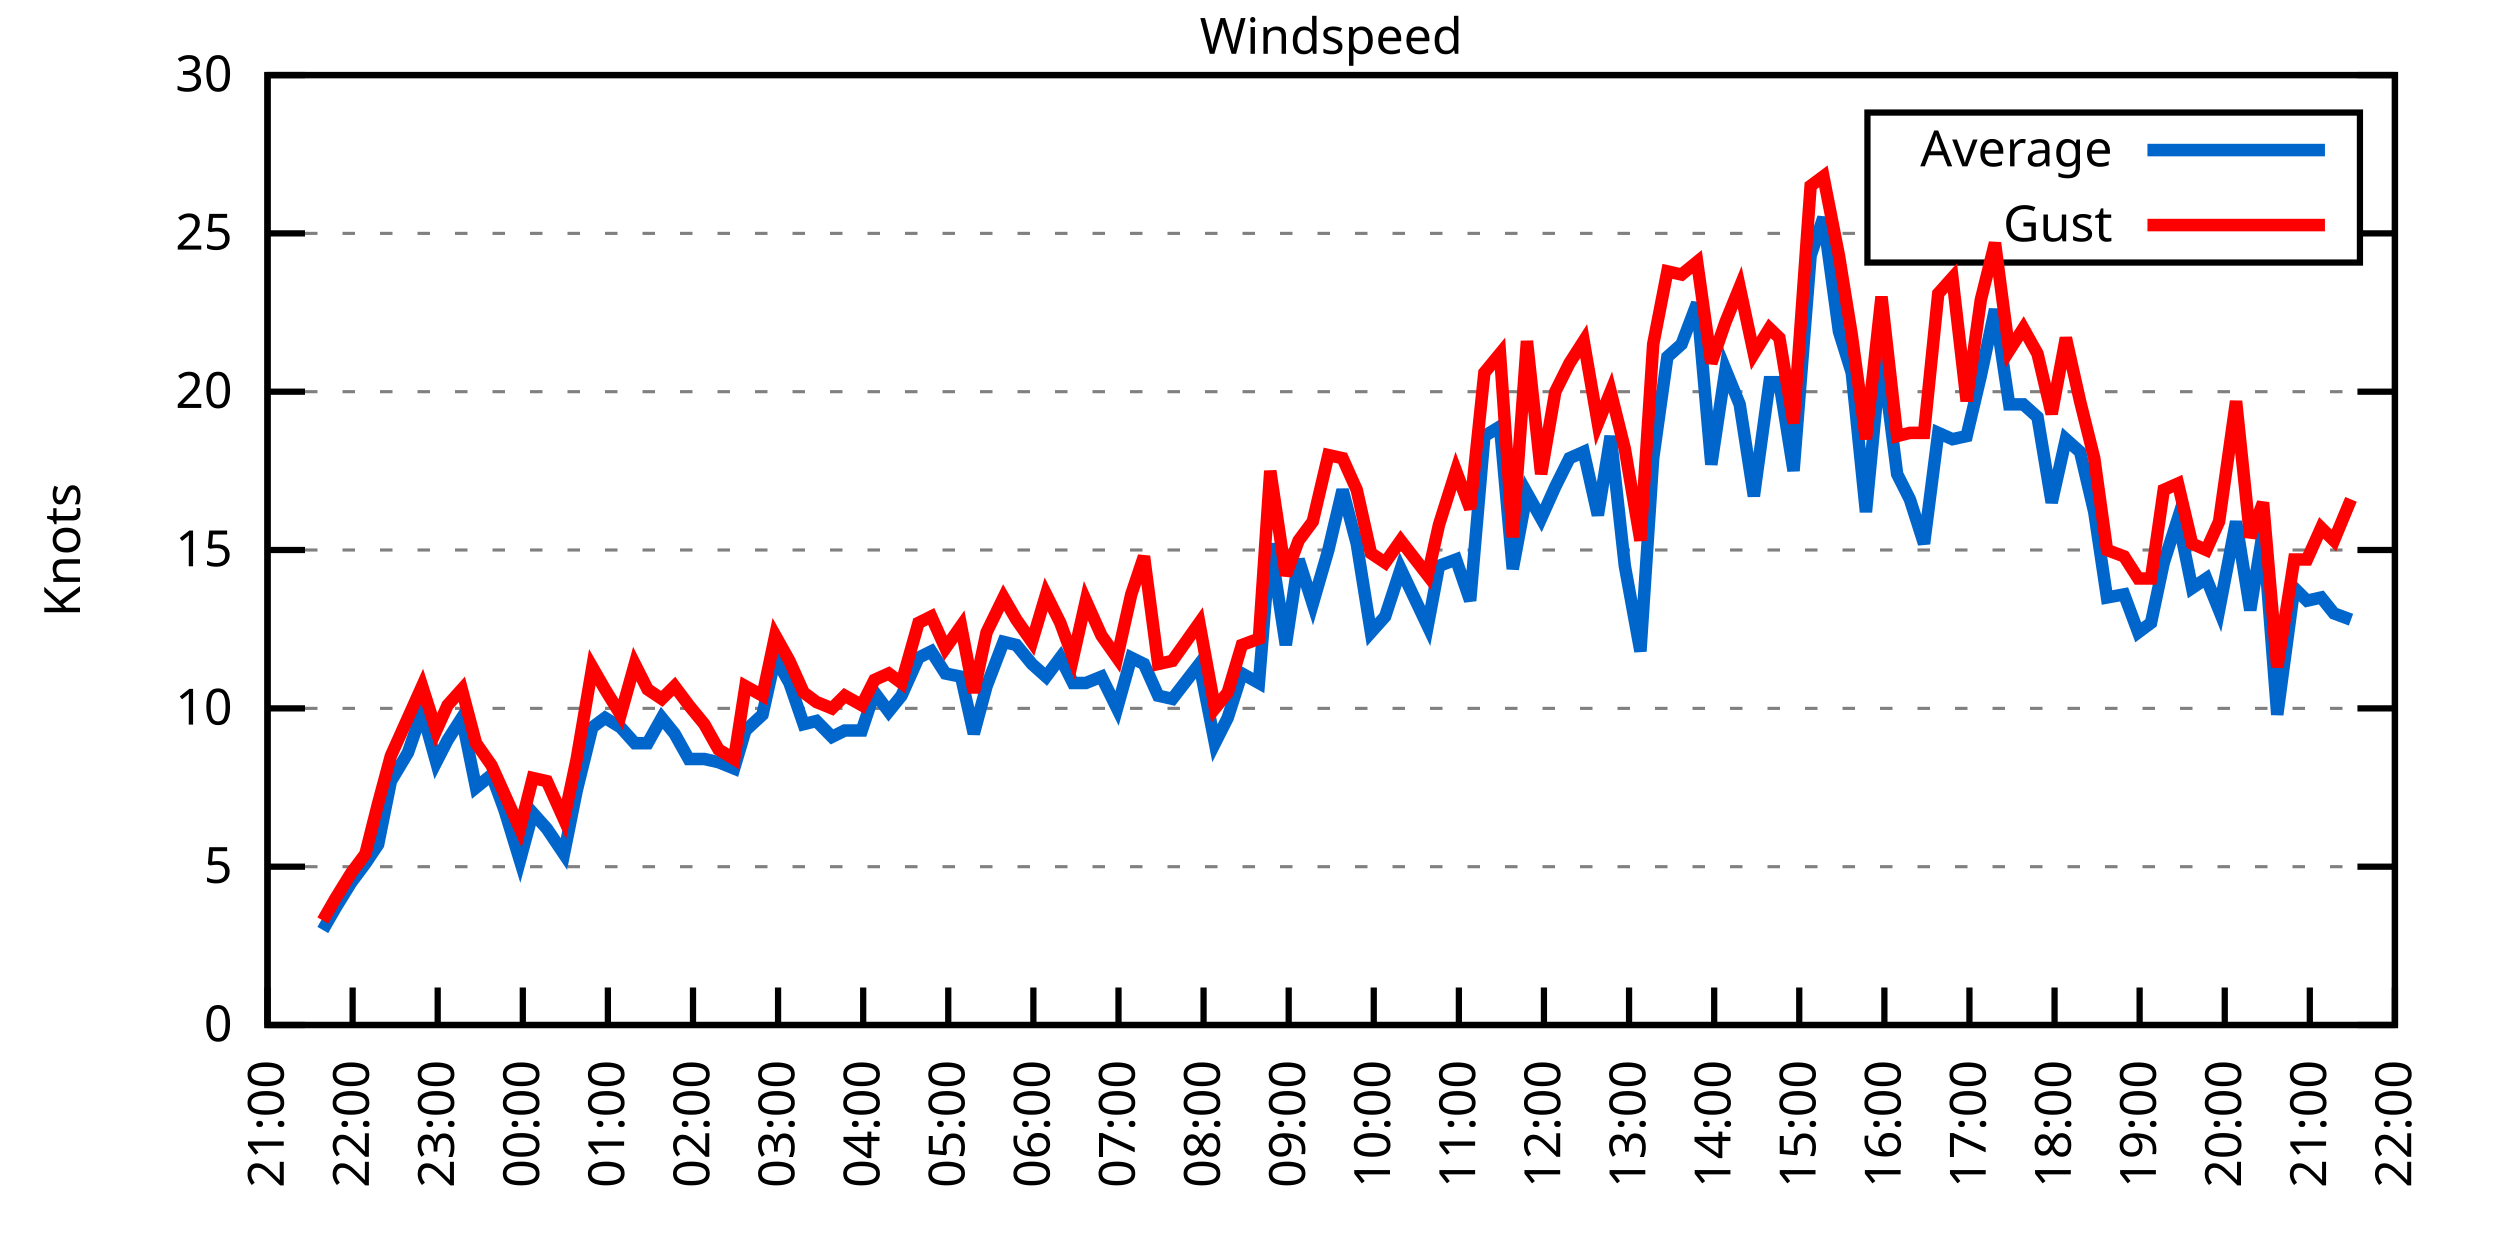
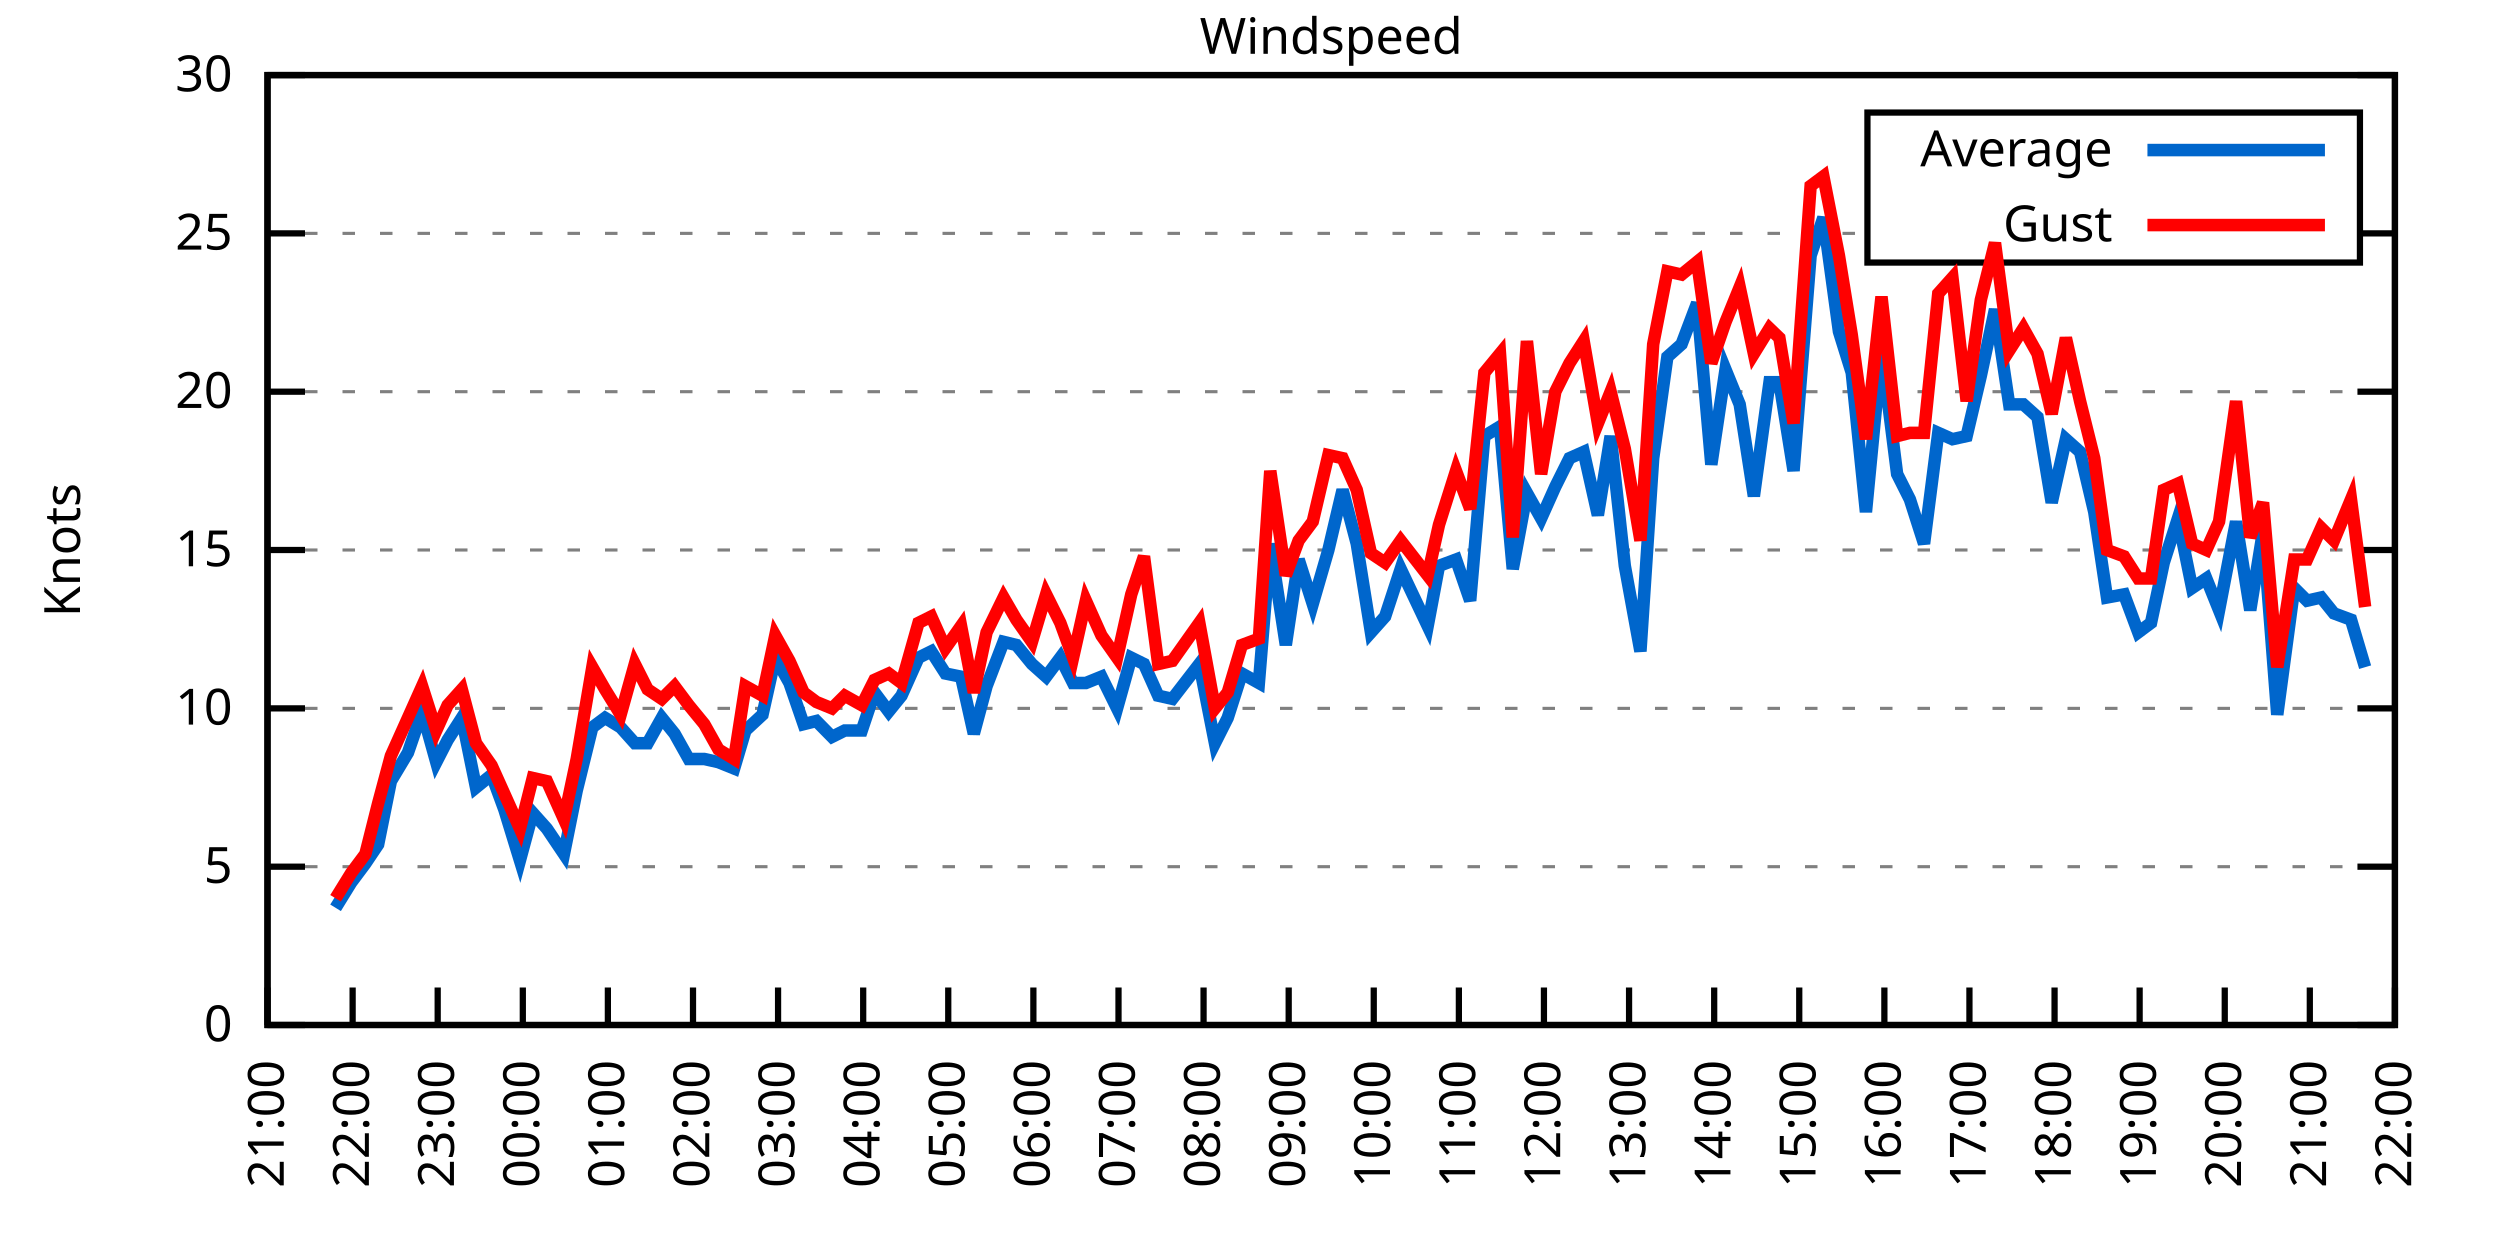
<svg xmlns="http://www.w3.org/2000/svg" xmlns:xlink="http://www.w3.org/1999/xlink" width="400" height="200" viewBox="0 0 400 200">
  <g id="gnuplot_canvas">
    <rect x="0" y="0" width="400" height="200" fill="none" />
    <defs>
      <circle id="gpDot" r="0.5" stroke-width="0.5" stroke="currentColor" />
      <path id="gpPt0" stroke-width="0.333" stroke="currentColor" d="M-1,0 h2 M0,-1 v2" />
      <path id="gpPt1" stroke-width="0.333" stroke="currentColor" d="M-1,-1 L1,1 M1,-1 L-1,1" />
      <path id="gpPt2" stroke-width="0.333" stroke="currentColor" d="M-1,0 L1,0 M0,-1 L0,1 M-1,-1 L1,1 M-1,1 L1,-1" />
      <rect id="gpPt3" stroke-width="0.333" stroke="currentColor" x="-1" y="-1" width="2" height="2" />
      <rect id="gpPt4" stroke-width="0.333" stroke="currentColor" fill="currentColor" x="-1" y="-1" width="2" height="2" />
      <circle id="gpPt5" stroke-width="0.333" stroke="currentColor" cx="0" cy="0" r="1" />
      <use xlink:href="#gpPt5" id="gpPt6" fill="currentColor" stroke="none" />
      <path id="gpPt7" stroke-width="0.333" stroke="currentColor" d="M0,-1.33 L-1.33,0.67 L1.33,0.67 z" />
      <use xlink:href="#gpPt7" id="gpPt8" fill="currentColor" stroke="none" />
      <use xlink:href="#gpPt7" id="gpPt9" stroke="currentColor" transform="rotate(180)" />
      <use xlink:href="#gpPt9" id="gpPt10" fill="currentColor" stroke="none" />
      <use xlink:href="#gpPt3" id="gpPt11" stroke="currentColor" transform="rotate(45)" />
      <use xlink:href="#gpPt11" id="gpPt12" fill="currentColor" stroke="none" />
      <path id="gpPt13" stroke-width="0.333" stroke="currentColor" d="M0,1.330 L1.265,0.411 L0.782,-1.067 L-0.782,-1.076 L-1.265,0.411 z" />
      <use xlink:href="#gpPt13" id="gpPt14" fill="currentColor" stroke="none" />
      <filter id="textbox" filterUnits="objectBoundingBox" x="0" y="0" height="1" width="1">
        <feFlood flood-color="white" flood-opacity="1" result="bgnd" />
        <feComposite in="SourceGraphic" in2="bgnd" operator="atop" />
      </filter>
      <filter id="greybox" filterUnits="objectBoundingBox" x="0" y="0" height="1" width="1">
        <feFlood flood-color="lightgrey" flood-opacity="1" result="grey" />
        <feComposite in="SourceGraphic" in2="grey" operator="atop" />
      </filter>
    </defs>
    <g fill="none" color="white" stroke="currentColor" stroke-width="1.00" stroke-linecap="butt" stroke-linejoin="miter">
</g>
    <g fill="none" color="black" stroke="currentColor" stroke-width="1.00" stroke-linecap="butt" stroke-linejoin="miter">
      <g stroke="none" shape-rendering="crispEdges">
        <polygon fill="rgb(255, 255, 255)" points="42.80,164.00 383.18,164.00 383.18,12.02 42.80,12.02 " />
      </g>
    </g>
    <g fill="none" color="black" stroke="currentColor" stroke-width="1.00" stroke-linecap="butt" stroke-linejoin="miter">
</g>
    <g fill="none" color="black" stroke="black" stroke-width="0.50" stroke-linecap="butt" stroke-linejoin="miter">
</g>
    <g fill="none" color="gray" stroke="currentColor" stroke-width="0.50" stroke-linecap="butt" stroke-linejoin="miter">
      <path stroke="gray" stroke-dasharray="2,4" class="gridline" d="M42.80,164.00 L383.19,164.00  " />
    </g>
    <g fill="none" color="gray" stroke="gray" stroke-width="1.00" stroke-linecap="butt" stroke-linejoin="miter">
</g>
    <g fill="none" color="black" stroke="currentColor" stroke-width="1.00" stroke-linecap="butt" stroke-linejoin="miter">
      <path stroke="black" d="M42.80,164.00 L48.80,164.00 M383.19,164.00 L377.19,164.00  " />
      <g transform="translate(37.20,166.60)" stroke="none" fill="black" font-family="Sans" font-size="8.00" text-anchor="end">
        <text>
          <tspan font-family="Sans"> 0</tspan>
        </text>
      </g>
    </g>
    <g fill="none" color="black" stroke="currentColor" stroke-width="1.00" stroke-linecap="butt" stroke-linejoin="miter">
</g>
    <g fill="none" color="black" stroke="black" stroke-width="0.50" stroke-linecap="butt" stroke-linejoin="miter">
</g>
    <g fill="none" color="gray" stroke="currentColor" stroke-width="0.50" stroke-linecap="butt" stroke-linejoin="miter">
      <path stroke="gray" stroke-dasharray="2,4" class="gridline" d="M42.80,138.67 L383.19,138.67  " />
    </g>
    <g fill="none" color="gray" stroke="gray" stroke-width="1.00" stroke-linecap="butt" stroke-linejoin="miter">
</g>
    <g fill="none" color="black" stroke="currentColor" stroke-width="1.00" stroke-linecap="butt" stroke-linejoin="miter">
      <path stroke="black" d="M42.80,138.67 L48.80,138.67 M383.19,138.67 L377.19,138.67  " />
      <g transform="translate(37.20,141.27)" stroke="none" fill="black" font-family="Sans" font-size="8.00" text-anchor="end">
        <text>
          <tspan font-family="Sans"> 5</tspan>
        </text>
      </g>
    </g>
    <g fill="none" color="black" stroke="currentColor" stroke-width="1.00" stroke-linecap="butt" stroke-linejoin="miter">
</g>
    <g fill="none" color="black" stroke="black" stroke-width="0.50" stroke-linecap="butt" stroke-linejoin="miter">
</g>
    <g fill="none" color="gray" stroke="currentColor" stroke-width="0.50" stroke-linecap="butt" stroke-linejoin="miter">
      <path stroke="gray" stroke-dasharray="2,4" class="gridline" d="M42.80,113.34 L383.19,113.34  " />
    </g>
    <g fill="none" color="gray" stroke="gray" stroke-width="1.00" stroke-linecap="butt" stroke-linejoin="miter">
</g>
    <g fill="none" color="black" stroke="currentColor" stroke-width="1.00" stroke-linecap="butt" stroke-linejoin="miter">
      <path stroke="black" d="M42.80,113.34 L48.80,113.34 M383.19,113.34 L377.19,113.34  " />
      <g transform="translate(37.20,115.94)" stroke="none" fill="black" font-family="Sans" font-size="8.00" text-anchor="end">
        <text>
          <tspan font-family="Sans"> 10</tspan>
        </text>
      </g>
    </g>
    <g fill="none" color="black" stroke="currentColor" stroke-width="1.00" stroke-linecap="butt" stroke-linejoin="miter">
</g>
    <g fill="none" color="black" stroke="black" stroke-width="0.50" stroke-linecap="butt" stroke-linejoin="miter">
</g>
    <g fill="none" color="gray" stroke="currentColor" stroke-width="0.50" stroke-linecap="butt" stroke-linejoin="miter">
      <path stroke="gray" stroke-dasharray="2,4" class="gridline" d="M42.80,88.00 L383.19,88.00  " />
    </g>
    <g fill="none" color="gray" stroke="gray" stroke-width="1.00" stroke-linecap="butt" stroke-linejoin="miter">
</g>
    <g fill="none" color="black" stroke="currentColor" stroke-width="1.00" stroke-linecap="butt" stroke-linejoin="miter">
      <path stroke="black" d="M42.80,88.00 L48.80,88.00 M383.19,88.00 L377.19,88.00  " />
      <g transform="translate(37.20,90.60)" stroke="none" fill="black" font-family="Sans" font-size="8.00" text-anchor="end">
        <text>
          <tspan font-family="Sans"> 15</tspan>
        </text>
      </g>
    </g>
    <g fill="none" color="black" stroke="currentColor" stroke-width="1.00" stroke-linecap="butt" stroke-linejoin="miter">
</g>
    <g fill="none" color="black" stroke="black" stroke-width="0.50" stroke-linecap="butt" stroke-linejoin="miter">
</g>
    <g fill="none" color="gray" stroke="currentColor" stroke-width="0.50" stroke-linecap="butt" stroke-linejoin="miter">
      <path stroke="gray" stroke-dasharray="2,4" class="gridline" d="M42.80,62.67 L383.19,62.67  " />
    </g>
    <g fill="none" color="gray" stroke="gray" stroke-width="1.00" stroke-linecap="butt" stroke-linejoin="miter">
</g>
    <g fill="none" color="black" stroke="currentColor" stroke-width="1.00" stroke-linecap="butt" stroke-linejoin="miter">
      <path stroke="black" d="M42.80,62.67 L48.80,62.67 M383.19,62.67 L377.19,62.67  " />
      <g transform="translate(37.20,65.27)" stroke="none" fill="black" font-family="Sans" font-size="8.00" text-anchor="end">
        <text>
          <tspan font-family="Sans"> 20</tspan>
        </text>
      </g>
    </g>
    <g fill="none" color="black" stroke="currentColor" stroke-width="1.00" stroke-linecap="butt" stroke-linejoin="miter">
</g>
    <g fill="none" color="black" stroke="black" stroke-width="0.50" stroke-linecap="butt" stroke-linejoin="miter">
</g>
    <g fill="none" color="gray" stroke="currentColor" stroke-width="0.50" stroke-linecap="butt" stroke-linejoin="miter">
      <path stroke="gray" stroke-dasharray="2,4" class="gridline" d="M42.80,37.34 L298.79,37.34 M377.59,37.34 L383.19,37.34  " />
    </g>
    <g fill="none" color="gray" stroke="gray" stroke-width="1.00" stroke-linecap="butt" stroke-linejoin="miter">
</g>
    <g fill="none" color="black" stroke="currentColor" stroke-width="1.00" stroke-linecap="butt" stroke-linejoin="miter">
      <path stroke="black" d="M42.80,37.34 L48.80,37.34 M383.19,37.34 L377.19,37.34  " />
      <g transform="translate(37.20,39.94)" stroke="none" fill="black" font-family="Sans" font-size="8.00" text-anchor="end">
        <text>
          <tspan font-family="Sans"> 25</tspan>
        </text>
      </g>
    </g>
    <g fill="none" color="black" stroke="currentColor" stroke-width="1.00" stroke-linecap="butt" stroke-linejoin="miter">
</g>
    <g fill="none" color="black" stroke="black" stroke-width="0.50" stroke-linecap="butt" stroke-linejoin="miter">
</g>
    <g fill="none" color="gray" stroke="currentColor" stroke-width="0.50" stroke-linecap="butt" stroke-linejoin="miter">
      <path stroke="gray" stroke-dasharray="2,4" class="gridline" d="M42.80,12.01 L383.19,12.01  " />
    </g>
    <g fill="none" color="gray" stroke="gray" stroke-width="1.00" stroke-linecap="butt" stroke-linejoin="miter">
</g>
    <g fill="none" color="black" stroke="currentColor" stroke-width="1.00" stroke-linecap="butt" stroke-linejoin="miter">
      <path stroke="black" d="M42.80,12.01 L48.80,12.01 M383.19,12.01 L377.19,12.01  " />
      <g transform="translate(37.20,14.61)" stroke="none" fill="black" font-family="Sans" font-size="8.00" text-anchor="end">
        <text>
          <tspan font-family="Sans"> 30</tspan>
        </text>
      </g>
    </g>
    <g fill="none" color="black" stroke="currentColor" stroke-width="1.00" stroke-linecap="butt" stroke-linejoin="miter">
      <path stroke="black" d="M42.80,164.00 L42.80,158.00  " />
      <g transform="translate(45.40,169.60) rotate(270.00)" stroke="none" fill="black" font-family="Sans" font-size="8.00" text-anchor="end">
        <text>
          <tspan font-family="Sans">21:00</tspan>
        </text>
      </g>
    </g>
    <g fill="none" color="black" stroke="currentColor" stroke-width="1.00" stroke-linecap="butt" stroke-linejoin="miter">
      <path stroke="black" d="M56.42,164.00 L56.42,158.00  " />
      <g transform="translate(59.02,169.60) rotate(270.00)" stroke="none" fill="black" font-family="Sans" font-size="8.00" text-anchor="end">
        <text>
          <tspan font-family="Sans">22:00</tspan>
        </text>
      </g>
    </g>
    <g fill="none" color="black" stroke="currentColor" stroke-width="1.00" stroke-linecap="butt" stroke-linejoin="miter">
      <path stroke="black" d="M70.03,164.00 L70.03,158.00  " />
      <g transform="translate(72.63,169.60) rotate(270.00)" stroke="none" fill="black" font-family="Sans" font-size="8.00" text-anchor="end">
        <text>
          <tspan font-family="Sans">23:00</tspan>
        </text>
      </g>
    </g>
    <g fill="none" color="black" stroke="currentColor" stroke-width="1.00" stroke-linecap="butt" stroke-linejoin="miter">
      <path stroke="black" d="M83.65,164.00 L83.65,158.00  " />
      <g transform="translate(86.25,169.60) rotate(270.00)" stroke="none" fill="black" font-family="Sans" font-size="8.00" text-anchor="end">
        <text>
          <tspan font-family="Sans">00:00</tspan>
        </text>
      </g>
    </g>
    <g fill="none" color="black" stroke="currentColor" stroke-width="1.00" stroke-linecap="butt" stroke-linejoin="miter">
      <path stroke="black" d="M97.26,164.00 L97.26,158.00  " />
      <g transform="translate(99.86,169.60) rotate(270.00)" stroke="none" fill="black" font-family="Sans" font-size="8.00" text-anchor="end">
        <text>
          <tspan font-family="Sans">01:00</tspan>
        </text>
      </g>
    </g>
    <g fill="none" color="black" stroke="currentColor" stroke-width="1.00" stroke-linecap="butt" stroke-linejoin="miter">
      <path stroke="black" d="M110.88,164.00 L110.88,158.00  " />
      <g transform="translate(113.48,169.60) rotate(270.00)" stroke="none" fill="black" font-family="Sans" font-size="8.00" text-anchor="end">
        <text>
          <tspan font-family="Sans">02:00</tspan>
        </text>
      </g>
    </g>
    <g fill="none" color="black" stroke="currentColor" stroke-width="1.00" stroke-linecap="butt" stroke-linejoin="miter">
      <path stroke="black" d="M124.49,164.00 L124.49,158.00  " />
      <g transform="translate(127.09,169.60) rotate(270.00)" stroke="none" fill="black" font-family="Sans" font-size="8.00" text-anchor="end">
        <text>
          <tspan font-family="Sans">03:00</tspan>
        </text>
      </g>
    </g>
    <g fill="none" color="black" stroke="currentColor" stroke-width="1.00" stroke-linecap="butt" stroke-linejoin="miter">
      <path stroke="black" d="M138.11,164.00 L138.11,158.00  " />
      <g transform="translate(140.71,169.60) rotate(270.00)" stroke="none" fill="black" font-family="Sans" font-size="8.00" text-anchor="end">
        <text>
          <tspan font-family="Sans">04:00</tspan>
        </text>
      </g>
    </g>
    <g fill="none" color="black" stroke="currentColor" stroke-width="1.00" stroke-linecap="butt" stroke-linejoin="miter">
      <path stroke="black" d="M151.72,164.00 L151.72,158.00  " />
      <g transform="translate(154.32,169.60) rotate(270.00)" stroke="none" fill="black" font-family="Sans" font-size="8.00" text-anchor="end">
        <text>
          <tspan font-family="Sans">05:00</tspan>
        </text>
      </g>
    </g>
    <g fill="none" color="black" stroke="currentColor" stroke-width="1.00" stroke-linecap="butt" stroke-linejoin="miter">
      <path stroke="black" d="M165.34,164.00 L165.34,158.00  " />
      <g transform="translate(167.94,169.60) rotate(270.00)" stroke="none" fill="black" font-family="Sans" font-size="8.00" text-anchor="end">
        <text>
          <tspan font-family="Sans">06:00</tspan>
        </text>
      </g>
    </g>
    <g fill="none" color="black" stroke="currentColor" stroke-width="1.00" stroke-linecap="butt" stroke-linejoin="miter">
      <path stroke="black" d="M178.96,164.00 L178.96,158.00  " />
      <g transform="translate(181.56,169.60) rotate(270.00)" stroke="none" fill="black" font-family="Sans" font-size="8.00" text-anchor="end">
        <text>
          <tspan font-family="Sans">07:00</tspan>
        </text>
      </g>
    </g>
    <g fill="none" color="black" stroke="currentColor" stroke-width="1.00" stroke-linecap="butt" stroke-linejoin="miter">
      <path stroke="black" d="M192.57,164.00 L192.57,158.00  " />
      <g transform="translate(195.17,169.60) rotate(270.00)" stroke="none" fill="black" font-family="Sans" font-size="8.00" text-anchor="end">
        <text>
          <tspan font-family="Sans">08:00</tspan>
        </text>
      </g>
    </g>
    <g fill="none" color="black" stroke="currentColor" stroke-width="1.00" stroke-linecap="butt" stroke-linejoin="miter">
      <path stroke="black" d="M206.19,164.00 L206.19,158.00  " />
      <g transform="translate(208.79,169.60) rotate(270.00)" stroke="none" fill="black" font-family="Sans" font-size="8.00" text-anchor="end">
        <text>
          <tspan font-family="Sans">09:00</tspan>
        </text>
      </g>
    </g>
    <g fill="none" color="black" stroke="currentColor" stroke-width="1.00" stroke-linecap="butt" stroke-linejoin="miter">
      <path stroke="black" d="M219.80,164.00 L219.80,158.00  " />
      <g transform="translate(222.40,169.60) rotate(270.00)" stroke="none" fill="black" font-family="Sans" font-size="8.00" text-anchor="end">
        <text>
          <tspan font-family="Sans">10:00</tspan>
        </text>
      </g>
    </g>
    <g fill="none" color="black" stroke="currentColor" stroke-width="1.00" stroke-linecap="butt" stroke-linejoin="miter">
      <path stroke="black" d="M233.42,164.00 L233.42,158.00  " />
      <g transform="translate(236.02,169.60) rotate(270.00)" stroke="none" fill="black" font-family="Sans" font-size="8.00" text-anchor="end">
        <text>
          <tspan font-family="Sans">11:00</tspan>
        </text>
      </g>
    </g>
    <g fill="none" color="black" stroke="currentColor" stroke-width="1.00" stroke-linecap="butt" stroke-linejoin="miter">
      <path stroke="black" d="M247.03,164.00 L247.03,158.00  " />
      <g transform="translate(249.63,169.60) rotate(270.00)" stroke="none" fill="black" font-family="Sans" font-size="8.00" text-anchor="end">
        <text>
          <tspan font-family="Sans">12:00</tspan>
        </text>
      </g>
    </g>
    <g fill="none" color="black" stroke="currentColor" stroke-width="1.00" stroke-linecap="butt" stroke-linejoin="miter">
      <path stroke="black" d="M260.65,164.00 L260.65,158.00  " />
      <g transform="translate(263.25,169.60) rotate(270.00)" stroke="none" fill="black" font-family="Sans" font-size="8.00" text-anchor="end">
        <text>
          <tspan font-family="Sans">13:00</tspan>
        </text>
      </g>
    </g>
    <g fill="none" color="black" stroke="currentColor" stroke-width="1.00" stroke-linecap="butt" stroke-linejoin="miter">
      <path stroke="black" d="M274.27,164.00 L274.27,158.00  " />
      <g transform="translate(276.87,169.60) rotate(270.00)" stroke="none" fill="black" font-family="Sans" font-size="8.00" text-anchor="end">
        <text>
          <tspan font-family="Sans">14:00</tspan>
        </text>
      </g>
    </g>
    <g fill="none" color="black" stroke="currentColor" stroke-width="1.00" stroke-linecap="butt" stroke-linejoin="miter">
      <path stroke="black" d="M287.88,164.00 L287.88,158.00  " />
      <g transform="translate(290.48,169.60) rotate(270.00)" stroke="none" fill="black" font-family="Sans" font-size="8.00" text-anchor="end">
        <text>
          <tspan font-family="Sans">15:00</tspan>
        </text>
      </g>
    </g>
    <g fill="none" color="black" stroke="currentColor" stroke-width="1.00" stroke-linecap="butt" stroke-linejoin="miter">
      <path stroke="black" d="M301.50,164.00 L301.50,158.00  " />
      <g transform="translate(304.10,169.60) rotate(270.00)" stroke="none" fill="black" font-family="Sans" font-size="8.00" text-anchor="end">
        <text>
          <tspan font-family="Sans">16:00</tspan>
        </text>
      </g>
    </g>
    <g fill="none" color="black" stroke="currentColor" stroke-width="1.00" stroke-linecap="butt" stroke-linejoin="miter">
      <path stroke="black" d="M315.11,164.00 L315.11,158.00  " />
      <g transform="translate(317.71,169.60) rotate(270.00)" stroke="none" fill="black" font-family="Sans" font-size="8.00" text-anchor="end">
        <text>
          <tspan font-family="Sans">17:00</tspan>
        </text>
      </g>
    </g>
    <g fill="none" color="black" stroke="currentColor" stroke-width="1.00" stroke-linecap="butt" stroke-linejoin="miter">
      <path stroke="black" d="M328.73,164.00 L328.73,158.00  " />
      <g transform="translate(331.33,169.60) rotate(270.00)" stroke="none" fill="black" font-family="Sans" font-size="8.00" text-anchor="end">
        <text>
          <tspan font-family="Sans">18:00</tspan>
        </text>
      </g>
    </g>
    <g fill="none" color="black" stroke="currentColor" stroke-width="1.00" stroke-linecap="butt" stroke-linejoin="miter">
      <path stroke="black" d="M342.34,164.00 L342.34,158.00  " />
      <g transform="translate(344.94,169.60) rotate(270.00)" stroke="none" fill="black" font-family="Sans" font-size="8.00" text-anchor="end">
        <text>
          <tspan font-family="Sans">19:00</tspan>
        </text>
      </g>
    </g>
    <g fill="none" color="black" stroke="currentColor" stroke-width="1.00" stroke-linecap="butt" stroke-linejoin="miter">
      <path stroke="black" d="M355.96,164.00 L355.96,158.00  " />
      <g transform="translate(358.56,169.60) rotate(270.00)" stroke="none" fill="black" font-family="Sans" font-size="8.00" text-anchor="end">
        <text>
          <tspan font-family="Sans">20:00</tspan>
        </text>
      </g>
    </g>
    <g fill="none" color="black" stroke="currentColor" stroke-width="1.00" stroke-linecap="butt" stroke-linejoin="miter">
      <path stroke="black" d="M369.57,164.00 L369.57,158.00  " />
      <g transform="translate(372.17,169.60) rotate(270.00)" stroke="none" fill="black" font-family="Sans" font-size="8.00" text-anchor="end">
        <text>
          <tspan font-family="Sans">21:00</tspan>
        </text>
      </g>
    </g>
    <g fill="none" color="black" stroke="currentColor" stroke-width="1.00" stroke-linecap="butt" stroke-linejoin="miter">
      <path stroke="black" d="M383.19,164.00 L383.19,158.00  " />
      <g transform="translate(385.79,169.60) rotate(270.00)" stroke="none" fill="black" font-family="Sans" font-size="8.00" text-anchor="end">
        <text>
          <tspan font-family="Sans">22:00</tspan>
        </text>
      </g>
    </g>
    <g fill="none" color="black" stroke="currentColor" stroke-width="1.00" stroke-linecap="butt" stroke-linejoin="miter">
</g>
    <g fill="none" color="black" stroke="currentColor" stroke-width="1.00" stroke-linecap="butt" stroke-linejoin="miter">
      <path stroke="black" d="M42.80,12.01 L42.80,164.00 L383.19,164.00 L383.19,12.01 L42.80,12.01 Z  " />
    </g>
    <g fill="none" color="black" stroke="currentColor" stroke-width="1.00" stroke-linecap="butt" stroke-linejoin="miter">
</g>
    <g fill="none" color="black" stroke="currentColor" stroke-width="1.00" stroke-linecap="butt" stroke-linejoin="miter">
      <path stroke="black" d="M298.79,42.01 L298.79,18.01 L377.59,18.01 L377.59,42.01 L298.79,42.01 Z  " />
    </g>
    <g id="Windspeed_plot_1">
      <g fill="none" color="white" stroke="black" stroke-width="2.00" stroke-linecap="butt" stroke-linejoin="miter">
</g>
      <g fill="none" color="black" stroke="currentColor" stroke-width="2.00" stroke-linecap="butt" stroke-linejoin="miter">
        <g transform="translate(337.99,26.61)" stroke="none" fill="black" font-family="Sans" font-size="8.00" text-anchor="end">
          <text>
            <tspan font-family="Sans">Average</tspan>
          </text>
        </g>
      </g>
      <g fill="none" color="black" stroke="currentColor" stroke-width="2.00" stroke-linecap="butt" stroke-linejoin="miter">
-         <path stroke="rgb(  0, 102, 204)" d="M343.59,24.01 L371.99,24.01 M51.65,148.80 L53.69,145.25 L56.19,141.20 L58.46,138.16 L60.50,135.12 L62.54,124.99   L65.27,120.43 L67.54,113.84 L69.80,121.95 L71.62,118.40 L73.89,114.86 L76.16,126.00 L78.65,123.98 L80.70,129.55   L83.19,137.66 L85.24,130.06 L87.50,132.59 L90.23,136.64 L92.27,126.51 L94.77,116.38 L96.81,114.86 L99.30,116.38   L101.57,118.91 L103.62,118.91 L105.89,114.86 L107.93,117.39 L110.20,121.44 L112.69,121.44 L114.96,121.95 L117.46,122.96   L119.27,116.88 L122.00,114.35 L124.04,105.23 L126.31,109.28 L128.58,115.87 L130.62,115.36 L133.12,117.90 L135.16,116.88   L137.88,116.88 L139.92,110.80 L142.19,113.84 L144.24,111.31 L146.96,105.23 L149.00,104.22 L151.27,107.76 L153.77,108.27   L155.81,117.39 L157.85,109.79 L160.57,102.70 L162.62,103.20 L165.11,106.24 L167.38,108.27 L169.65,105.23 L171.69,109.28   L173.74,109.28 L176.23,108.27 L178.73,113.34 L181.00,105.23 L183.04,106.24 L185.31,111.31 L187.58,111.82 L191.89,106.24   L194.39,118.91 L196.43,114.86 L198.70,107.76 L201.42,109.28 L203.24,86.99 L205.73,103.20 L207.78,89.52 L210.04,96.62   L212.54,88.00 L214.81,78.38 L217.08,86.99 L219.35,101.18 L221.62,98.64 L224.11,91.04 L228.43,100.16 L230.24,90.54   L232.96,89.52 L235.23,96.11 L237.50,69.77 L240.00,68.25 L242.04,91.04 L244.31,78.89 L246.58,82.94 L248.85,77.87   L251.12,73.31 L253.39,72.30 L255.66,82.43 L257.70,69.77 L259.97,90.54 L262.47,104.22 L264.51,73.31 L266.78,57.10   L269.05,55.07 L271.54,48.49 L273.81,74.33 L276.08,59.13 L278.35,64.70 L280.62,79.39 L283.12,61.15 L284.70,61.15   L286.97,75.34 L289.70,40.89 L291.74,34.81 L294.23,53.05 L296.28,59.63 L298.55,81.93 L301.04,56.09 L303.54,75.85   L305.58,79.90 L307.85,86.99 L310.12,69.26 L312.39,70.27 L314.66,69.77 L316.93,60.14 L319.20,49.50 L321.47,64.70   L323.74,64.70 L326.00,66.73 L328.27,80.41 L330.54,70.27 L332.81,72.30 L335.08,81.93 L337.12,95.60 L339.85,95.10   L342.12,101.18 L344.16,99.66 L346.20,90.03 L348.47,82.94 L350.74,94.08 L353.01,92.56 L355.05,97.63 L357.77,83.45   L360.04,97.63 L362.09,84.97 L364.36,114.35 L367.08,94.08 L369.12,96.11 L371.39,95.60 L373.43,98.14 L376.16,99.15    " />
+         <path stroke="rgb(  0, 102, 204)" d="M343.59,24.01 L371.99,24.01 M53.69,145.25 L56.19,141.20 L58.46,138.16 L60.50,135.12 L62.54,124.99 L65.27,120.43   L67.54,113.84 L69.80,121.95 L71.62,118.40 L73.89,114.86 L76.16,126.00 L78.65,123.98 L80.70,129.55 L83.19,137.66   L85.24,130.06 L87.50,132.59 L90.23,136.64 L92.27,126.51 L94.77,116.38 L96.81,114.86 L99.30,116.38 L101.57,118.91   L103.62,118.91 L105.89,114.86 L107.93,117.39 L110.20,121.44 L112.69,121.44 L114.96,121.95 L117.46,122.96 L119.27,116.88   L122.00,114.35 L124.04,105.23 L126.31,109.28 L128.58,115.87 L130.62,115.36 L133.12,117.90 L135.16,116.88 L137.88,116.88   L139.92,110.80 L142.19,113.84 L144.24,111.31 L146.96,105.23 L149.00,104.22 L151.27,107.76 L153.77,108.27 L155.81,117.39   L157.85,109.79 L160.57,102.70 L162.62,103.20 L165.11,106.24 L167.38,108.27 L169.65,105.23 L171.69,109.28 L173.74,109.28   L176.23,108.27 L178.73,113.34 L181.00,105.23 L183.04,106.24 L185.31,111.31 L187.58,111.82 L191.89,106.24 L194.39,118.91   L196.43,114.86 L198.70,107.76 L201.42,109.28 L203.24,86.99 L205.73,103.20 L207.78,89.52 L210.04,96.62 L212.54,88.00   L214.81,78.38 L217.08,86.99 L219.35,101.18 L221.62,98.64 L224.11,91.04 L228.43,100.16 L230.24,90.54 L232.96,89.52   L235.23,96.11 L237.50,69.77 L240.00,68.25 L242.04,91.04 L244.31,78.89 L246.58,82.94 L248.85,77.87 L251.12,73.31   L253.39,72.30 L255.66,82.43 L257.70,69.77 L259.97,90.54 L262.47,104.22 L264.51,73.31 L266.78,57.10 L269.05,55.07   L271.54,48.49 L273.81,74.33 L276.08,59.13 L278.35,64.70 L280.62,79.39 L283.12,61.15 L284.70,61.15 L286.97,75.34   L289.70,40.89 L291.74,34.81 L294.23,53.05 L296.28,59.63 L298.55,81.93 L301.04,56.09 L303.54,75.85 L305.58,79.90   L307.85,86.99 L310.12,69.26 L312.39,70.27 L314.66,69.77 L316.93,60.14 L319.20,49.50 L321.47,64.70 L323.74,64.70   L326.00,66.73 L328.27,80.41 L330.54,70.27 L332.81,72.30 L335.08,81.93 L337.12,95.60 L339.85,95.10 L342.12,101.18   L344.16,99.66 L346.20,90.03 L348.47,82.94 L350.74,94.08 L353.01,92.56 L355.05,97.63 L357.77,83.45 L360.04,97.63   L362.09,84.97 L364.36,114.35 L367.08,94.08 L369.12,96.11 L371.39,95.60 L373.43,98.14 L376.16,99.15 L378.42,106.75    " />
      </g>
    </g>
    <g id="Windspeed_plot_2">
      <g fill="none" color="black" stroke="currentColor" stroke-width="2.00" stroke-linecap="butt" stroke-linejoin="miter">
        <g transform="translate(337.99,38.61)" stroke="none" fill="black" font-family="Sans" font-size="8.00" text-anchor="end">
          <text>
            <tspan font-family="Sans">Gust</tspan>
          </text>
        </g>
      </g>
      <g fill="none" color="black" stroke="currentColor" stroke-width="2.00" stroke-linecap="butt" stroke-linejoin="miter">
-         <path stroke="rgb(255,   0,   0)" d="M343.59,36.01 L371.99,36.01 M51.65,147.28 L53.69,143.73 L56.19,139.68 L58.46,136.64 L60.50,128.54 L62.54,120.94   L65.27,114.86 L67.54,109.79 L69.80,116.88 L71.62,112.83 L73.89,110.30 L76.16,118.91 L78.65,122.46 L80.70,127.02   L83.19,132.59 L85.24,124.48 L87.50,124.99 L90.23,131.07 L92.27,121.44 L94.77,106.75 L96.81,110.30 L99.30,114.35   L101.57,106.24 L103.62,110.30 L105.89,111.82 L107.93,109.79 L110.20,112.83 L112.69,115.87 L114.96,119.92 L117.46,121.44   L119.27,109.79 L122.00,111.31 L124.04,101.68 L126.31,105.74 L128.58,110.80 L130.62,112.32 L133.12,113.34 L135.16,111.31   L137.88,112.83 L139.92,108.78 L142.19,107.76 L144.24,109.28 L146.96,99.66 L149.00,98.64 L151.27,103.71 L153.77,100.16   L155.81,110.80 L157.85,101.18 L160.57,95.60 L162.62,99.15 L165.11,102.70 L167.38,95.10 L169.65,99.66 L171.69,105.23   L173.74,96.11 L176.23,101.68 L178.73,105.23 L181.00,95.10 L183.04,89.02 L185.31,106.24 L187.58,105.74 L191.89,99.66   L194.39,113.34 L196.43,110.80 L198.70,103.20 L201.42,102.19 L203.24,75.34 L205.73,92.06 L207.78,86.49 L210.04,83.45   L212.54,72.81 L214.81,73.31 L217.08,78.38 L219.35,88.51 L221.62,90.03 L224.11,86.49 L228.43,92.06 L230.24,83.95   L232.96,75.34 L235.23,81.42 L237.50,59.63 L240.00,56.59 L242.04,85.98 L244.31,54.57 L246.58,75.85 L248.85,62.67   L251.12,58.11 L253.39,54.57 L255.66,67.74 L257.70,62.67 L259.97,71.79 L262.47,86.49 L264.51,55.07 L266.78,43.42   L269.05,43.93 L271.54,41.90 L273.81,58.11 L276.08,51.53 L278.35,45.95 L280.62,56.59 L283.12,52.54 L284.70,54.06   L286.97,67.74 L289.70,29.74 L291.74,28.22 L294.23,40.89 L296.28,53.55 L298.55,70.27 L301.04,47.47 L303.54,69.77   L305.58,69.26 L307.85,69.26 L310.12,46.97 L312.39,44.43 L314.66,64.19 L316.93,47.98 L319.20,38.86 L321.47,56.09   L323.74,52.54 L326.00,56.59 L328.27,66.22 L330.54,54.06 L332.81,64.19 L335.08,73.31 L337.12,88.00 L339.85,89.02   L342.12,92.56 L344.16,92.56 L346.20,78.38 L348.47,77.37 L350.74,86.99 L353.01,88.00 L355.05,83.45 L357.77,64.19   L360.04,85.98 L362.09,80.41 L364.36,106.75 L367.08,89.52 L369.12,89.52 L371.39,84.46 L373.43,86.49 L376.16,79.90    " />
+         <path stroke="rgb(255,   0,   0)" d="M343.59,36.01 L371.99,36.01 M53.69,143.73 L56.19,139.68 L58.46,136.64 L60.50,128.54 L62.54,120.94 L65.27,114.86   L67.54,109.79 L69.80,116.88 L71.62,112.83 L73.89,110.30 L76.16,118.91 L78.65,122.46 L80.70,127.02 L83.19,132.59   L85.24,124.48 L87.50,124.99 L90.23,131.07 L92.27,121.44 L94.77,106.75 L96.81,110.30 L99.30,114.35 L101.57,106.24   L103.62,110.30 L105.89,111.82 L107.93,109.79 L110.20,112.83 L112.69,115.87 L114.96,119.92 L117.46,121.44 L119.27,109.79   L122.00,111.31 L124.04,101.68 L126.31,105.74 L128.58,110.80 L130.62,112.32 L133.12,113.34 L135.16,111.31 L137.88,112.83   L139.92,108.78 L142.19,107.76 L144.24,109.28 L146.96,99.66 L149.00,98.64 L151.27,103.71 L153.77,100.16 L155.81,110.80   L157.85,101.18 L160.57,95.60 L162.62,99.15 L165.11,102.70 L167.38,95.10 L169.65,99.66 L171.69,105.23 L173.74,96.11   L176.23,101.68 L178.73,105.23 L181.00,95.10 L183.04,89.02 L185.31,106.24 L187.58,105.74 L191.89,99.66 L194.39,113.34   L196.43,110.80 L198.70,103.20 L201.42,102.19 L203.24,75.34 L205.73,92.06 L207.78,86.49 L210.04,83.45 L212.54,72.81   L214.81,73.31 L217.08,78.38 L219.35,88.51 L221.62,90.03 L224.11,86.49 L228.43,92.06 L230.24,83.95 L232.96,75.34   L235.23,81.42 L237.50,59.63 L240.00,56.59 L242.04,85.98 L244.31,54.57 L246.58,75.85 L248.85,62.67 L251.12,58.11   L253.39,54.57 L255.66,67.74 L257.70,62.67 L259.97,71.79 L262.47,86.49 L264.51,55.07 L266.78,43.42 L269.05,43.93   L271.54,41.90 L273.81,58.11 L276.08,51.53 L278.35,45.95 L280.62,56.59 L283.12,52.54 L284.70,54.06 L286.97,67.74   L289.70,29.74 L291.74,28.22 L294.23,40.89 L296.28,53.55 L298.55,70.27 L301.04,47.47 L303.54,69.77 L305.58,69.26   L307.85,69.26 L310.12,46.97 L312.39,44.43 L314.66,64.19 L316.93,47.98 L319.20,38.86 L321.47,56.09 L323.74,52.54   L326.00,56.59 L328.27,66.22 L330.54,54.06 L332.81,64.19 L335.08,73.31 L337.12,88.00 L339.85,89.02 L342.12,92.56   L344.16,92.56 L346.20,78.38 L348.47,77.37 L350.74,86.99 L353.01,88.00 L355.05,83.45 L357.77,64.19 L360.04,85.98   L362.09,80.41 L364.36,106.75 L367.08,89.52 L369.12,89.52 L371.39,84.46 L373.43,86.49 L376.16,79.90 L378.42,97.12    " />
      </g>
    </g>
    <g fill="none" color="black" stroke="currentColor" stroke-width="2.00" stroke-linecap="butt" stroke-linejoin="miter">
</g>
    <g fill="none" color="black" stroke="black" stroke-width="1.00" stroke-linecap="butt" stroke-linejoin="miter">
</g>
    <g fill="none" color="black" stroke="currentColor" stroke-width="1.00" stroke-linecap="butt" stroke-linejoin="miter">
      <path stroke="black" d="M42.80,12.01 L42.80,164.00 L383.19,164.00 L383.19,12.01 L42.80,12.01 Z  " />
      <g transform="translate(12.80,88.01) rotate(270.00)" stroke="none" fill="black" font-family="Sans" font-size="8.00" text-anchor="middle">
        <text>
          <tspan font-family="Sans">Knots</tspan>
        </text>
      </g>
    </g>
    <g fill="none" color="black" stroke="currentColor" stroke-width="1.00" stroke-linecap="butt" stroke-linejoin="miter">
</g>
    <g fill="none" color="black" stroke="currentColor" stroke-width="1.00" stroke-linecap="butt" stroke-linejoin="miter">
      <g transform="translate(212.99,8.61)" stroke="none" fill="black" font-family="Sans" font-size="8.00" text-anchor="middle">
        <text>
          <tspan font-family="Sans">Windspeed</tspan>
        </text>
      </g>
    </g>
    <g fill="none" color="black" stroke="currentColor" stroke-width="1.00" stroke-linecap="butt" stroke-linejoin="miter">
</g>
  </g>
</svg>
